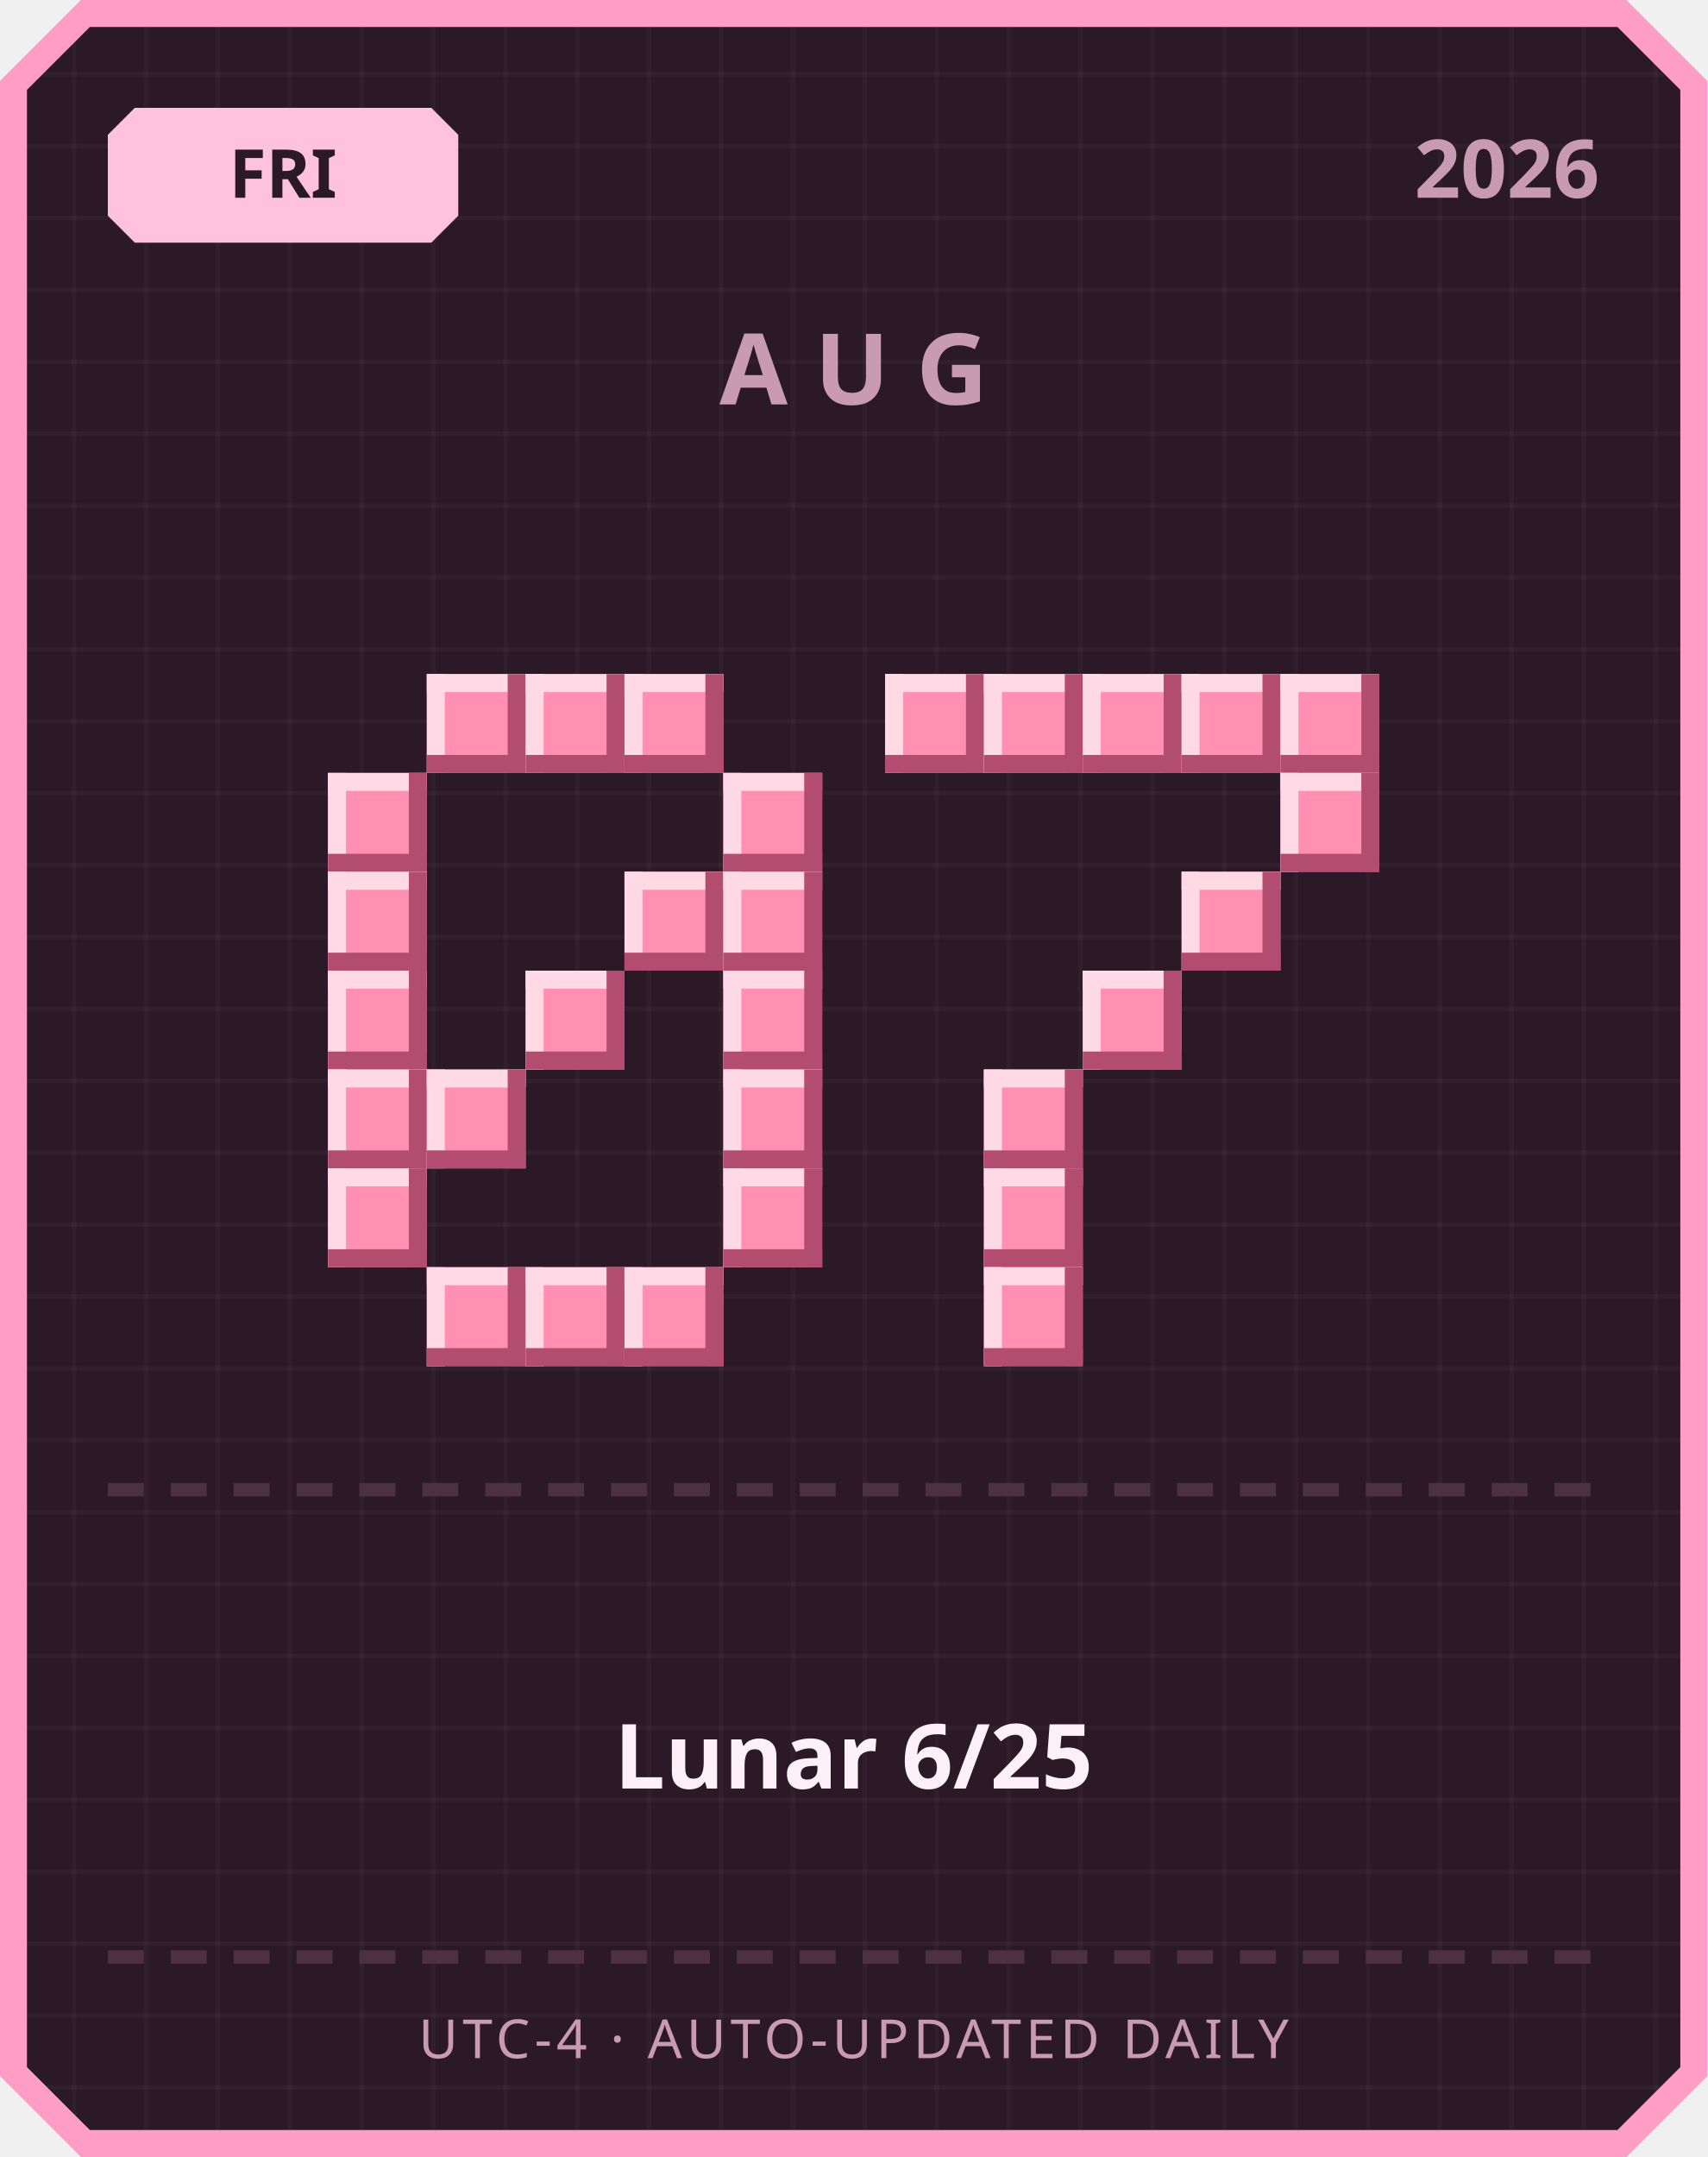
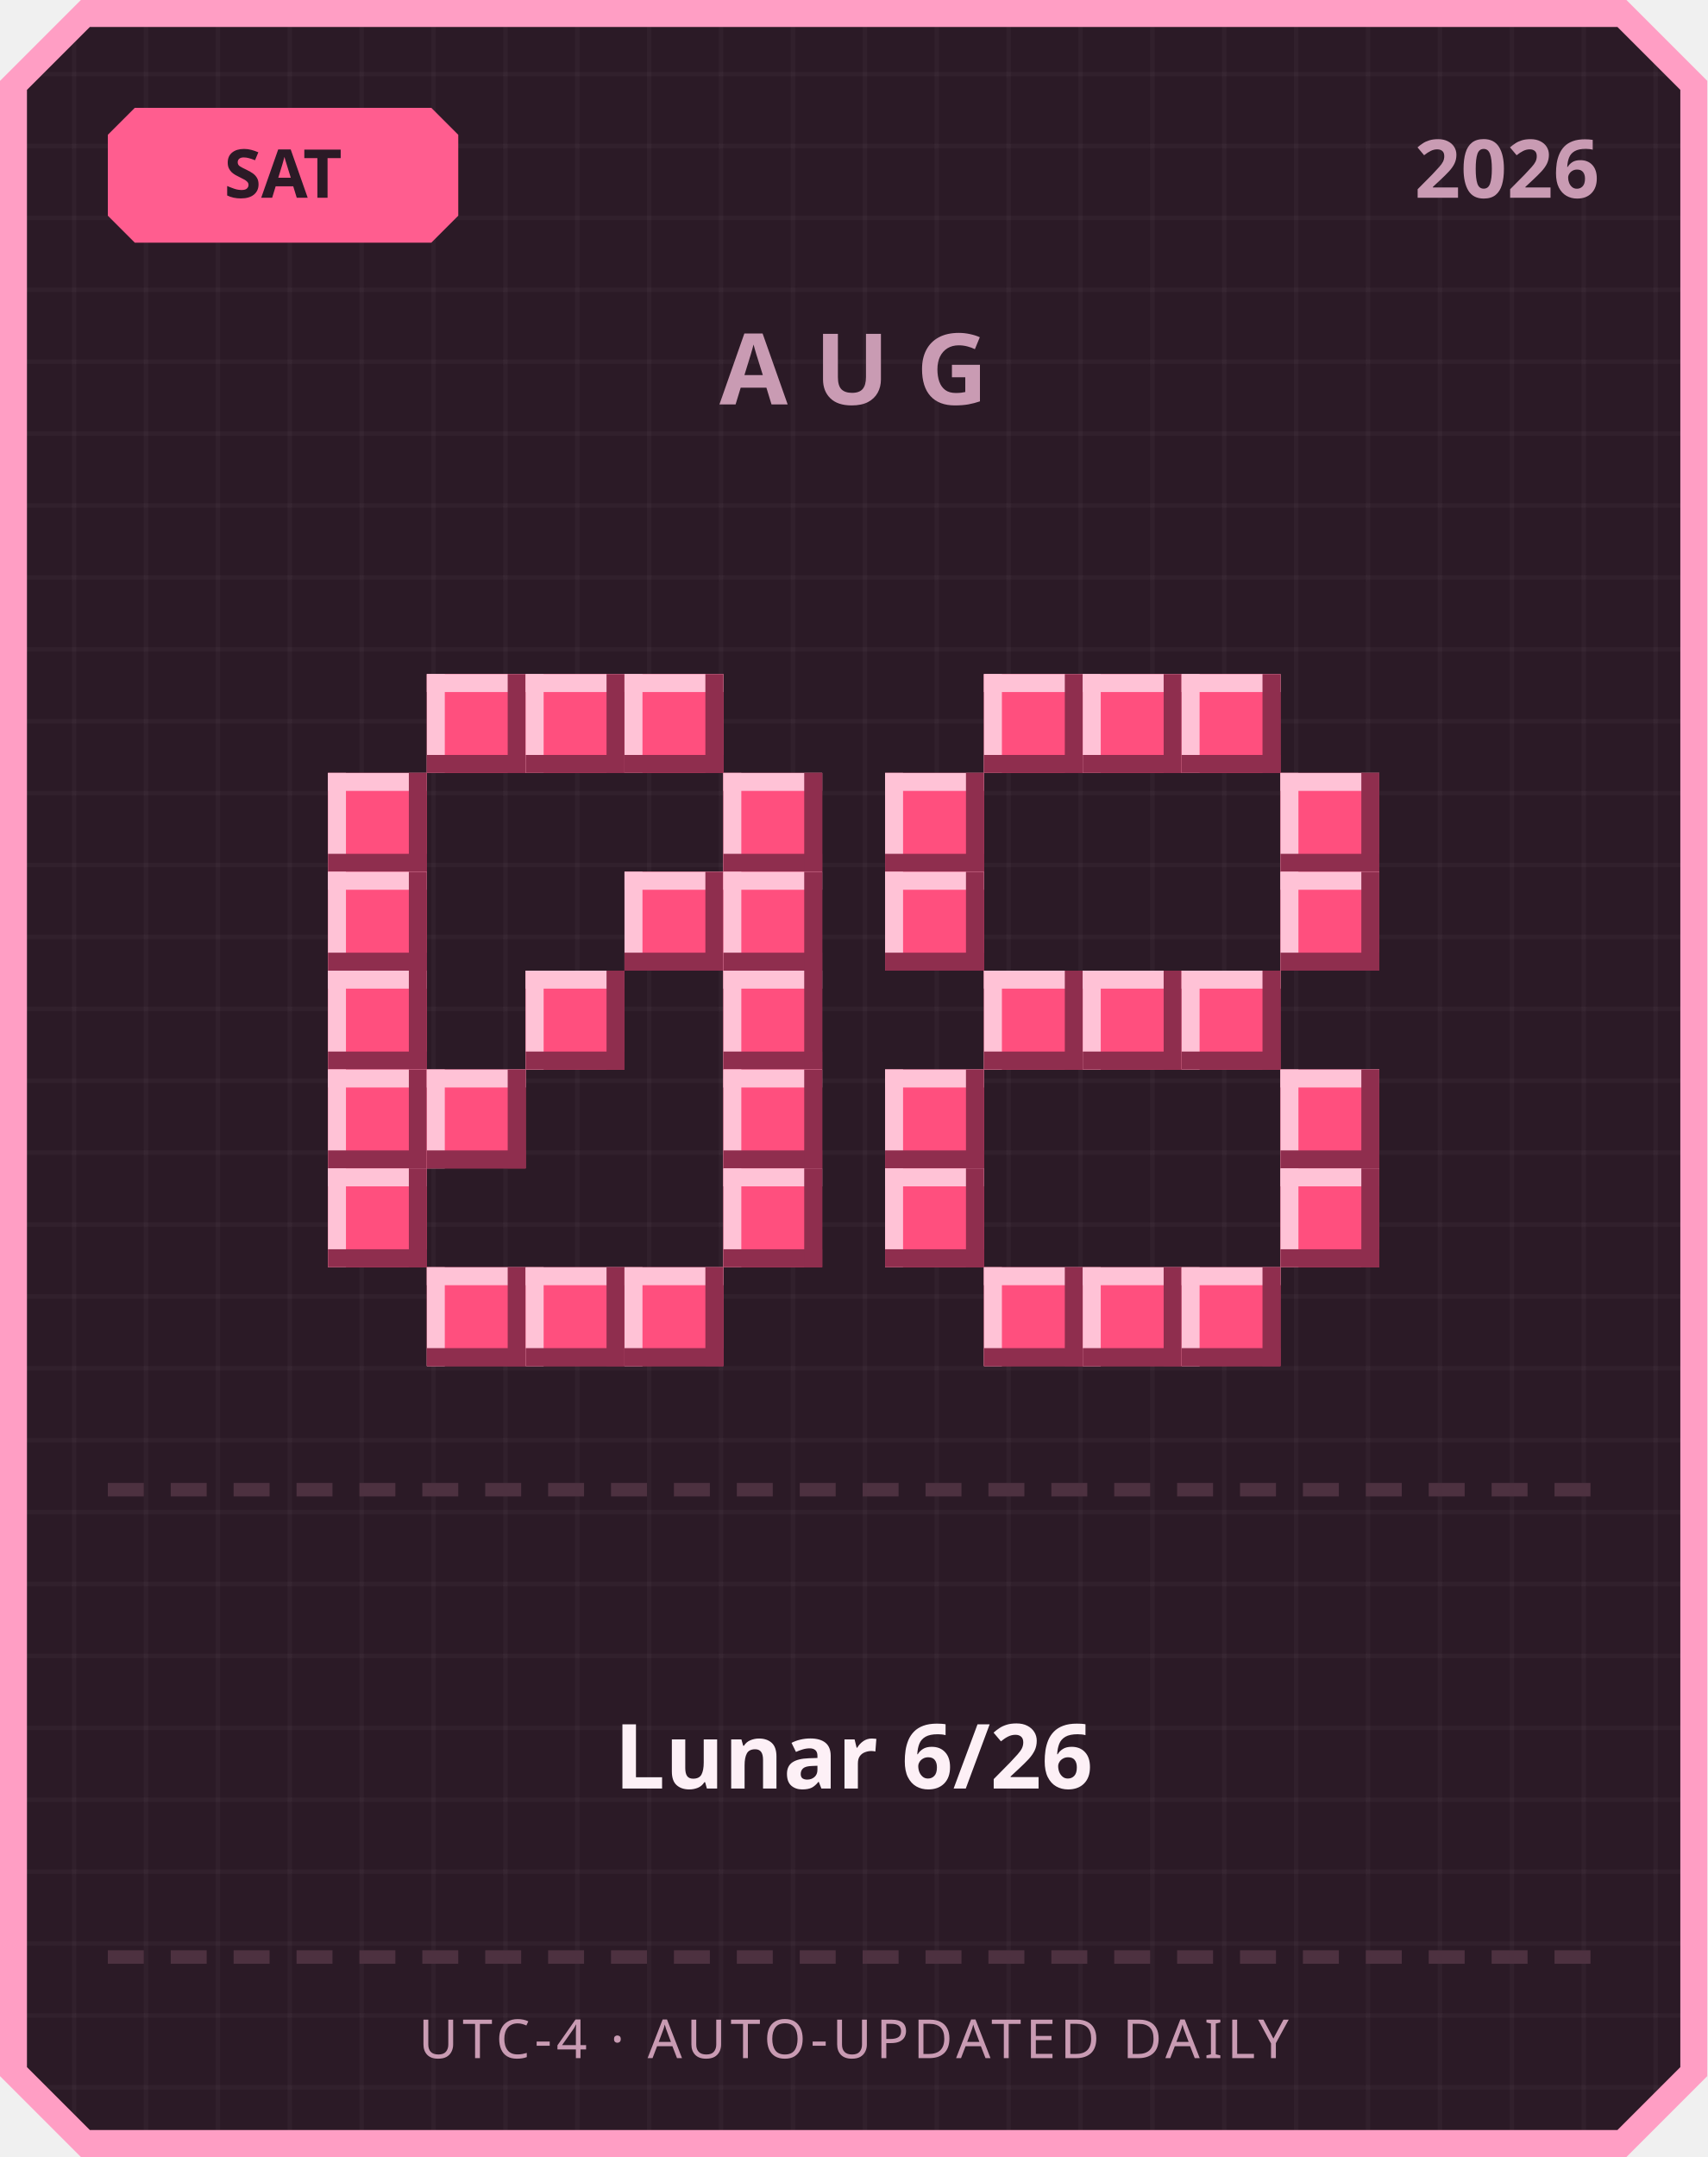
<svg xmlns="http://www.w3.org/2000/svg" width="380" height="480" viewBox="0 0 380 480">
  <defs>
    <pattern id="grid" width="16" height="16" patternUnits="userSpaceOnUse">
      <rect width="16" height="16" fill="#2b1a26" />
      <rect width="1" height="16" fill="#ffffff" opacity="0.03" />
      <rect width="16" height="1" fill="#ffffff" opacity="0.03" />
    </pattern>
  </defs>
  <path d="M 18,0 L 362,0 L 380,18 L 380,462 L 362,480 L 18,480 L 0,462 L 0,18 Z" fill="#ff9ec4" />
  <path d="M 20,6 L 360,6 L 374,20 L 374,460 L 360,474 L 20,474 L 6,460 L 6,20 Z" fill="url(#grid)" />
-   <path d="M 30,24 L 96,24 L 102,30 L 102,48 L 96,54 L 30,54 L 24,48 L 24,30 Z" fill="#ffc2de" />
-   <text x="63" y="44" text-anchor="middle" font-family="'Segoe UI', sans-serif" font-size="15" font-weight="700" fill="#2b1a26">FRI</text>
+   <path d="M 30,24 L 96,24 L 102,30 L 102,48 L 96,54 L 30,54 L 24,48 L 24,30 Z" fill="#ff5d8f" />
+   <text x="63" y="44" text-anchor="middle" font-family="'Segoe UI', sans-serif" font-size="15" font-weight="700" fill="#2b1a26">SAT</text>
  <text x="356" y="44" text-anchor="end" font-family="'Segoe UI', sans-serif" font-size="18" font-weight="700" fill="#c99bb3">2026</text>
  <text x="190" y="90" text-anchor="middle" font-family="'Segoe UI', sans-serif" font-size="22" font-weight="700" letter-spacing="6" fill="#c99bb3">AUG</text>
-   <rect x="95" y="150" width="22" height="22" fill="#ff8fb3" />
-   <rect x="95" y="150" width="22" height="4" fill="#ffd9e6" />
-   <rect x="95" y="150" width="4" height="22" fill="#ffd9e6" />
-   <rect x="95" y="168" width="22" height="4" fill="#b34d70" />
-   <rect x="113" y="150" width="4" height="22" fill="#b34d70" />
-   <rect x="117" y="150" width="22" height="22" fill="#ff8fb3" />
-   <rect x="117" y="150" width="22" height="4" fill="#ffd9e6" />
-   <rect x="117" y="150" width="4" height="22" fill="#ffd9e6" />
-   <rect x="117" y="168" width="22" height="4" fill="#b34d70" />
-   <rect x="135" y="150" width="4" height="22" fill="#b34d70" />
-   <rect x="139" y="150" width="22" height="22" fill="#ff8fb3" />
-   <rect x="139" y="150" width="22" height="4" fill="#ffd9e6" />
-   <rect x="139" y="150" width="4" height="22" fill="#ffd9e6" />
-   <rect x="139" y="168" width="22" height="4" fill="#b34d70" />
-   <rect x="157" y="150" width="4" height="22" fill="#b34d70" />
-   <rect x="73" y="172" width="22" height="22" fill="#ff8fb3" />
-   <rect x="73" y="172" width="22" height="4" fill="#ffd9e6" />
-   <rect x="73" y="172" width="4" height="22" fill="#ffd9e6" />
-   <rect x="73" y="190" width="22" height="4" fill="#b34d70" />
-   <rect x="91" y="172" width="4" height="22" fill="#b34d70" />
-   <rect x="161" y="172" width="22" height="22" fill="#ff8fb3" />
-   <rect x="161" y="172" width="22" height="4" fill="#ffd9e6" />
-   <rect x="161" y="172" width="4" height="22" fill="#ffd9e6" />
-   <rect x="161" y="190" width="22" height="4" fill="#b34d70" />
-   <rect x="179" y="172" width="4" height="22" fill="#b34d70" />
-   <rect x="73" y="194" width="22" height="22" fill="#ff8fb3" />
-   <rect x="73" y="194" width="22" height="4" fill="#ffd9e6" />
-   <rect x="73" y="194" width="4" height="22" fill="#ffd9e6" />
-   <rect x="73" y="212" width="22" height="4" fill="#b34d70" />
-   <rect x="91" y="194" width="4" height="22" fill="#b34d70" />
-   <rect x="139" y="194" width="22" height="22" fill="#ff8fb3" />
-   <rect x="139" y="194" width="22" height="4" fill="#ffd9e6" />
-   <rect x="139" y="194" width="4" height="22" fill="#ffd9e6" />
-   <rect x="139" y="212" width="22" height="4" fill="#b34d70" />
-   <rect x="157" y="194" width="4" height="22" fill="#b34d70" />
-   <rect x="161" y="194" width="22" height="22" fill="#ff8fb3" />
-   <rect x="161" y="194" width="22" height="4" fill="#ffd9e6" />
-   <rect x="161" y="194" width="4" height="22" fill="#ffd9e6" />
-   <rect x="161" y="212" width="22" height="4" fill="#b34d70" />
-   <rect x="179" y="194" width="4" height="22" fill="#b34d70" />
-   <rect x="73" y="216" width="22" height="22" fill="#ff8fb3" />
-   <rect x="73" y="216" width="22" height="4" fill="#ffd9e6" />
-   <rect x="73" y="216" width="4" height="22" fill="#ffd9e6" />
-   <rect x="73" y="234" width="22" height="4" fill="#b34d70" />
-   <rect x="91" y="216" width="4" height="22" fill="#b34d70" />
-   <rect x="117" y="216" width="22" height="22" fill="#ff8fb3" />
-   <rect x="117" y="216" width="22" height="4" fill="#ffd9e6" />
-   <rect x="117" y="216" width="4" height="22" fill="#ffd9e6" />
-   <rect x="117" y="234" width="22" height="4" fill="#b34d70" />
-   <rect x="135" y="216" width="4" height="22" fill="#b34d70" />
-   <rect x="161" y="216" width="22" height="22" fill="#ff8fb3" />
-   <rect x="161" y="216" width="22" height="4" fill="#ffd9e6" />
-   <rect x="161" y="216" width="4" height="22" fill="#ffd9e6" />
-   <rect x="161" y="234" width="22" height="4" fill="#b34d70" />
-   <rect x="179" y="216" width="4" height="22" fill="#b34d70" />
-   <rect x="73" y="238" width="22" height="22" fill="#ff8fb3" />
-   <rect x="73" y="238" width="22" height="4" fill="#ffd9e6" />
-   <rect x="73" y="238" width="4" height="22" fill="#ffd9e6" />
-   <rect x="73" y="256" width="22" height="4" fill="#b34d70" />
-   <rect x="91" y="238" width="4" height="22" fill="#b34d70" />
-   <rect x="95" y="238" width="22" height="22" fill="#ff8fb3" />
-   <rect x="95" y="238" width="22" height="4" fill="#ffd9e6" />
-   <rect x="95" y="238" width="4" height="22" fill="#ffd9e6" />
-   <rect x="95" y="256" width="22" height="4" fill="#b34d70" />
-   <rect x="113" y="238" width="4" height="22" fill="#b34d70" />
-   <rect x="161" y="238" width="22" height="22" fill="#ff8fb3" />
-   <rect x="161" y="238" width="22" height="4" fill="#ffd9e6" />
-   <rect x="161" y="238" width="4" height="22" fill="#ffd9e6" />
-   <rect x="161" y="256" width="22" height="4" fill="#b34d70" />
-   <rect x="179" y="238" width="4" height="22" fill="#b34d70" />
-   <rect x="73" y="260" width="22" height="22" fill="#ff8fb3" />
-   <rect x="73" y="260" width="22" height="4" fill="#ffd9e6" />
-   <rect x="73" y="260" width="4" height="22" fill="#ffd9e6" />
-   <rect x="73" y="278" width="22" height="4" fill="#b34d70" />
-   <rect x="91" y="260" width="4" height="22" fill="#b34d70" />
-   <rect x="161" y="260" width="22" height="22" fill="#ff8fb3" />
-   <rect x="161" y="260" width="22" height="4" fill="#ffd9e6" />
-   <rect x="161" y="260" width="4" height="22" fill="#ffd9e6" />
-   <rect x="161" y="278" width="22" height="4" fill="#b34d70" />
-   <rect x="179" y="260" width="4" height="22" fill="#b34d70" />
-   <rect x="95" y="282" width="22" height="22" fill="#ff8fb3" />
-   <rect x="95" y="282" width="22" height="4" fill="#ffd9e6" />
-   <rect x="95" y="282" width="4" height="22" fill="#ffd9e6" />
-   <rect x="95" y="300" width="22" height="4" fill="#b34d70" />
-   <rect x="113" y="282" width="4" height="22" fill="#b34d70" />
-   <rect x="117" y="282" width="22" height="22" fill="#ff8fb3" />
-   <rect x="117" y="282" width="22" height="4" fill="#ffd9e6" />
-   <rect x="117" y="282" width="4" height="22" fill="#ffd9e6" />
-   <rect x="117" y="300" width="22" height="4" fill="#b34d70" />
-   <rect x="135" y="282" width="4" height="22" fill="#b34d70" />
-   <rect x="139" y="282" width="22" height="22" fill="#ff8fb3" />
-   <rect x="139" y="282" width="22" height="4" fill="#ffd9e6" />
-   <rect x="139" y="282" width="4" height="22" fill="#ffd9e6" />
-   <rect x="139" y="300" width="22" height="4" fill="#b34d70" />
-   <rect x="157" y="282" width="4" height="22" fill="#b34d70" />
-   <rect x="197" y="150" width="22" height="22" fill="#ff8fb3" />
-   <rect x="197" y="150" width="22" height="4" fill="#ffd9e6" />
-   <rect x="197" y="150" width="4" height="22" fill="#ffd9e6" />
-   <rect x="197" y="168" width="22" height="4" fill="#b34d70" />
-   <rect x="215" y="150" width="4" height="22" fill="#b34d70" />
-   <rect x="219" y="150" width="22" height="22" fill="#ff8fb3" />
-   <rect x="219" y="150" width="22" height="4" fill="#ffd9e6" />
-   <rect x="219" y="150" width="4" height="22" fill="#ffd9e6" />
-   <rect x="219" y="168" width="22" height="4" fill="#b34d70" />
-   <rect x="237" y="150" width="4" height="22" fill="#b34d70" />
-   <rect x="241" y="150" width="22" height="22" fill="#ff8fb3" />
-   <rect x="241" y="150" width="22" height="4" fill="#ffd9e6" />
-   <rect x="241" y="150" width="4" height="22" fill="#ffd9e6" />
-   <rect x="241" y="168" width="22" height="4" fill="#b34d70" />
-   <rect x="259" y="150" width="4" height="22" fill="#b34d70" />
-   <rect x="263" y="150" width="22" height="22" fill="#ff8fb3" />
-   <rect x="263" y="150" width="22" height="4" fill="#ffd9e6" />
-   <rect x="263" y="150" width="4" height="22" fill="#ffd9e6" />
-   <rect x="263" y="168" width="22" height="4" fill="#b34d70" />
-   <rect x="281" y="150" width="4" height="22" fill="#b34d70" />
-   <rect x="285" y="150" width="22" height="22" fill="#ff8fb3" />
-   <rect x="285" y="150" width="22" height="4" fill="#ffd9e6" />
-   <rect x="285" y="150" width="4" height="22" fill="#ffd9e6" />
-   <rect x="285" y="168" width="22" height="4" fill="#b34d70" />
-   <rect x="303" y="150" width="4" height="22" fill="#b34d70" />
-   <rect x="285" y="172" width="22" height="22" fill="#ff8fb3" />
-   <rect x="285" y="172" width="22" height="4" fill="#ffd9e6" />
-   <rect x="285" y="172" width="4" height="22" fill="#ffd9e6" />
-   <rect x="285" y="190" width="22" height="4" fill="#b34d70" />
-   <rect x="303" y="172" width="4" height="22" fill="#b34d70" />
-   <rect x="263" y="194" width="22" height="22" fill="#ff8fb3" />
-   <rect x="263" y="194" width="22" height="4" fill="#ffd9e6" />
-   <rect x="263" y="194" width="4" height="22" fill="#ffd9e6" />
-   <rect x="263" y="212" width="22" height="4" fill="#b34d70" />
-   <rect x="281" y="194" width="4" height="22" fill="#b34d70" />
-   <rect x="241" y="216" width="22" height="22" fill="#ff8fb3" />
-   <rect x="241" y="216" width="22" height="4" fill="#ffd9e6" />
-   <rect x="241" y="216" width="4" height="22" fill="#ffd9e6" />
-   <rect x="241" y="234" width="22" height="4" fill="#b34d70" />
-   <rect x="259" y="216" width="4" height="22" fill="#b34d70" />
-   <rect x="219" y="238" width="22" height="22" fill="#ff8fb3" />
-   <rect x="219" y="238" width="22" height="4" fill="#ffd9e6" />
-   <rect x="219" y="238" width="4" height="22" fill="#ffd9e6" />
-   <rect x="219" y="256" width="22" height="4" fill="#b34d70" />
-   <rect x="237" y="238" width="4" height="22" fill="#b34d70" />
-   <rect x="219" y="260" width="22" height="22" fill="#ff8fb3" />
-   <rect x="219" y="260" width="22" height="4" fill="#ffd9e6" />
-   <rect x="219" y="260" width="4" height="22" fill="#ffd9e6" />
-   <rect x="219" y="278" width="22" height="4" fill="#b34d70" />
-   <rect x="237" y="260" width="4" height="22" fill="#b34d70" />
-   <rect x="219" y="282" width="22" height="22" fill="#ff8fb3" />
-   <rect x="219" y="282" width="22" height="4" fill="#ffd9e6" />
-   <rect x="219" y="282" width="4" height="22" fill="#ffd9e6" />
-   <rect x="219" y="300" width="22" height="4" fill="#b34d70" />
-   <rect x="237" y="282" width="4" height="22" fill="#b34d70" />
+   <rect x="95" y="150" width="22" height="22" fill="#ff4f7e" />
+   <rect x="95" y="150" width="22" height="4" fill="#ffc2d6" />
+   <rect x="95" y="150" width="4" height="22" fill="#ffc2d6" />
+   <rect x="95" y="168" width="22" height="4" fill="#8f2e4e" />
+   <rect x="113" y="150" width="4" height="22" fill="#8f2e4e" />
+   <rect x="117" y="150" width="22" height="22" fill="#ff4f7e" />
+   <rect x="117" y="150" width="22" height="4" fill="#ffc2d6" />
+   <rect x="117" y="150" width="4" height="22" fill="#ffc2d6" />
+   <rect x="117" y="168" width="22" height="4" fill="#8f2e4e" />
+   <rect x="135" y="150" width="4" height="22" fill="#8f2e4e" />
+   <rect x="139" y="150" width="22" height="22" fill="#ff4f7e" />
+   <rect x="139" y="150" width="22" height="4" fill="#ffc2d6" />
+   <rect x="139" y="150" width="4" height="22" fill="#ffc2d6" />
+   <rect x="139" y="168" width="22" height="4" fill="#8f2e4e" />
+   <rect x="157" y="150" width="4" height="22" fill="#8f2e4e" />
+   <rect x="73" y="172" width="22" height="22" fill="#ff4f7e" />
+   <rect x="73" y="172" width="22" height="4" fill="#ffc2d6" />
+   <rect x="73" y="172" width="4" height="22" fill="#ffc2d6" />
+   <rect x="73" y="190" width="22" height="4" fill="#8f2e4e" />
+   <rect x="91" y="172" width="4" height="22" fill="#8f2e4e" />
+   <rect x="161" y="172" width="22" height="22" fill="#ff4f7e" />
+   <rect x="161" y="172" width="22" height="4" fill="#ffc2d6" />
+   <rect x="161" y="172" width="4" height="22" fill="#ffc2d6" />
+   <rect x="161" y="190" width="22" height="4" fill="#8f2e4e" />
+   <rect x="179" y="172" width="4" height="22" fill="#8f2e4e" />
+   <rect x="73" y="194" width="22" height="22" fill="#ff4f7e" />
+   <rect x="73" y="194" width="22" height="4" fill="#ffc2d6" />
+   <rect x="73" y="194" width="4" height="22" fill="#ffc2d6" />
+   <rect x="73" y="212" width="22" height="4" fill="#8f2e4e" />
+   <rect x="91" y="194" width="4" height="22" fill="#8f2e4e" />
+   <rect x="139" y="194" width="22" height="22" fill="#ff4f7e" />
+   <rect x="139" y="194" width="22" height="4" fill="#ffc2d6" />
+   <rect x="139" y="194" width="4" height="22" fill="#ffc2d6" />
+   <rect x="139" y="212" width="22" height="4" fill="#8f2e4e" />
+   <rect x="157" y="194" width="4" height="22" fill="#8f2e4e" />
+   <rect x="161" y="194" width="22" height="22" fill="#ff4f7e" />
+   <rect x="161" y="194" width="22" height="4" fill="#ffc2d6" />
+   <rect x="161" y="194" width="4" height="22" fill="#ffc2d6" />
+   <rect x="161" y="212" width="22" height="4" fill="#8f2e4e" />
+   <rect x="179" y="194" width="4" height="22" fill="#8f2e4e" />
+   <rect x="73" y="216" width="22" height="22" fill="#ff4f7e" />
+   <rect x="73" y="216" width="22" height="4" fill="#ffc2d6" />
+   <rect x="73" y="216" width="4" height="22" fill="#ffc2d6" />
+   <rect x="73" y="234" width="22" height="4" fill="#8f2e4e" />
+   <rect x="91" y="216" width="4" height="22" fill="#8f2e4e" />
+   <rect x="117" y="216" width="22" height="22" fill="#ff4f7e" />
+   <rect x="117" y="216" width="22" height="4" fill="#ffc2d6" />
+   <rect x="117" y="216" width="4" height="22" fill="#ffc2d6" />
+   <rect x="117" y="234" width="22" height="4" fill="#8f2e4e" />
+   <rect x="135" y="216" width="4" height="22" fill="#8f2e4e" />
+   <rect x="161" y="216" width="22" height="22" fill="#ff4f7e" />
+   <rect x="161" y="216" width="22" height="4" fill="#ffc2d6" />
+   <rect x="161" y="216" width="4" height="22" fill="#ffc2d6" />
+   <rect x="161" y="234" width="22" height="4" fill="#8f2e4e" />
+   <rect x="179" y="216" width="4" height="22" fill="#8f2e4e" />
+   <rect x="73" y="238" width="22" height="22" fill="#ff4f7e" />
+   <rect x="73" y="238" width="22" height="4" fill="#ffc2d6" />
+   <rect x="73" y="238" width="4" height="22" fill="#ffc2d6" />
+   <rect x="73" y="256" width="22" height="4" fill="#8f2e4e" />
+   <rect x="91" y="238" width="4" height="22" fill="#8f2e4e" />
+   <rect x="95" y="238" width="22" height="22" fill="#ff4f7e" />
+   <rect x="95" y="238" width="22" height="4" fill="#ffc2d6" />
+   <rect x="95" y="238" width="4" height="22" fill="#ffc2d6" />
+   <rect x="95" y="256" width="22" height="4" fill="#8f2e4e" />
+   <rect x="113" y="238" width="4" height="22" fill="#8f2e4e" />
+   <rect x="161" y="238" width="22" height="22" fill="#ff4f7e" />
+   <rect x="161" y="238" width="22" height="4" fill="#ffc2d6" />
+   <rect x="161" y="238" width="4" height="22" fill="#ffc2d6" />
+   <rect x="161" y="256" width="22" height="4" fill="#8f2e4e" />
+   <rect x="179" y="238" width="4" height="22" fill="#8f2e4e" />
+   <rect x="73" y="260" width="22" height="22" fill="#ff4f7e" />
+   <rect x="73" y="260" width="22" height="4" fill="#ffc2d6" />
+   <rect x="73" y="260" width="4" height="22" fill="#ffc2d6" />
+   <rect x="73" y="278" width="22" height="4" fill="#8f2e4e" />
+   <rect x="91" y="260" width="4" height="22" fill="#8f2e4e" />
+   <rect x="161" y="260" width="22" height="22" fill="#ff4f7e" />
+   <rect x="161" y="260" width="22" height="4" fill="#ffc2d6" />
+   <rect x="161" y="260" width="4" height="22" fill="#ffc2d6" />
+   <rect x="161" y="278" width="22" height="4" fill="#8f2e4e" />
+   <rect x="179" y="260" width="4" height="22" fill="#8f2e4e" />
+   <rect x="95" y="282" width="22" height="22" fill="#ff4f7e" />
+   <rect x="95" y="282" width="22" height="4" fill="#ffc2d6" />
+   <rect x="95" y="282" width="4" height="22" fill="#ffc2d6" />
+   <rect x="95" y="300" width="22" height="4" fill="#8f2e4e" />
+   <rect x="113" y="282" width="4" height="22" fill="#8f2e4e" />
+   <rect x="117" y="282" width="22" height="22" fill="#ff4f7e" />
+   <rect x="117" y="282" width="22" height="4" fill="#ffc2d6" />
+   <rect x="117" y="282" width="4" height="22" fill="#ffc2d6" />
+   <rect x="117" y="300" width="22" height="4" fill="#8f2e4e" />
+   <rect x="135" y="282" width="4" height="22" fill="#8f2e4e" />
+   <rect x="139" y="282" width="22" height="22" fill="#ff4f7e" />
+   <rect x="139" y="282" width="22" height="4" fill="#ffc2d6" />
+   <rect x="139" y="282" width="4" height="22" fill="#ffc2d6" />
+   <rect x="139" y="300" width="22" height="4" fill="#8f2e4e" />
+   <rect x="157" y="282" width="4" height="22" fill="#8f2e4e" />
+   <rect x="219" y="150" width="22" height="22" fill="#ff4f7e" />
+   <rect x="219" y="150" width="22" height="4" fill="#ffc2d6" />
+   <rect x="219" y="150" width="4" height="22" fill="#ffc2d6" />
+   <rect x="219" y="168" width="22" height="4" fill="#8f2e4e" />
+   <rect x="237" y="150" width="4" height="22" fill="#8f2e4e" />
+   <rect x="241" y="150" width="22" height="22" fill="#ff4f7e" />
+   <rect x="241" y="150" width="22" height="4" fill="#ffc2d6" />
+   <rect x="241" y="150" width="4" height="22" fill="#ffc2d6" />
+   <rect x="241" y="168" width="22" height="4" fill="#8f2e4e" />
+   <rect x="259" y="150" width="4" height="22" fill="#8f2e4e" />
+   <rect x="263" y="150" width="22" height="22" fill="#ff4f7e" />
+   <rect x="263" y="150" width="22" height="4" fill="#ffc2d6" />
+   <rect x="263" y="150" width="4" height="22" fill="#ffc2d6" />
+   <rect x="263" y="168" width="22" height="4" fill="#8f2e4e" />
+   <rect x="281" y="150" width="4" height="22" fill="#8f2e4e" />
+   <rect x="197" y="172" width="22" height="22" fill="#ff4f7e" />
+   <rect x="197" y="172" width="22" height="4" fill="#ffc2d6" />
+   <rect x="197" y="172" width="4" height="22" fill="#ffc2d6" />
+   <rect x="197" y="190" width="22" height="4" fill="#8f2e4e" />
+   <rect x="215" y="172" width="4" height="22" fill="#8f2e4e" />
+   <rect x="285" y="172" width="22" height="22" fill="#ff4f7e" />
+   <rect x="285" y="172" width="22" height="4" fill="#ffc2d6" />
+   <rect x="285" y="172" width="4" height="22" fill="#ffc2d6" />
+   <rect x="285" y="190" width="22" height="4" fill="#8f2e4e" />
+   <rect x="303" y="172" width="4" height="22" fill="#8f2e4e" />
+   <rect x="197" y="194" width="22" height="22" fill="#ff4f7e" />
+   <rect x="197" y="194" width="22" height="4" fill="#ffc2d6" />
+   <rect x="197" y="194" width="4" height="22" fill="#ffc2d6" />
+   <rect x="197" y="212" width="22" height="4" fill="#8f2e4e" />
+   <rect x="215" y="194" width="4" height="22" fill="#8f2e4e" />
+   <rect x="285" y="194" width="22" height="22" fill="#ff4f7e" />
+   <rect x="285" y="194" width="22" height="4" fill="#ffc2d6" />
+   <rect x="285" y="194" width="4" height="22" fill="#ffc2d6" />
+   <rect x="285" y="212" width="22" height="4" fill="#8f2e4e" />
+   <rect x="303" y="194" width="4" height="22" fill="#8f2e4e" />
+   <rect x="219" y="216" width="22" height="22" fill="#ff4f7e" />
+   <rect x="219" y="216" width="22" height="4" fill="#ffc2d6" />
+   <rect x="219" y="216" width="4" height="22" fill="#ffc2d6" />
+   <rect x="219" y="234" width="22" height="4" fill="#8f2e4e" />
+   <rect x="237" y="216" width="4" height="22" fill="#8f2e4e" />
+   <rect x="241" y="216" width="22" height="22" fill="#ff4f7e" />
+   <rect x="241" y="216" width="22" height="4" fill="#ffc2d6" />
+   <rect x="241" y="216" width="4" height="22" fill="#ffc2d6" />
+   <rect x="241" y="234" width="22" height="4" fill="#8f2e4e" />
+   <rect x="259" y="216" width="4" height="22" fill="#8f2e4e" />
+   <rect x="263" y="216" width="22" height="22" fill="#ff4f7e" />
+   <rect x="263" y="216" width="22" height="4" fill="#ffc2d6" />
+   <rect x="263" y="216" width="4" height="22" fill="#ffc2d6" />
+   <rect x="263" y="234" width="22" height="4" fill="#8f2e4e" />
+   <rect x="281" y="216" width="4" height="22" fill="#8f2e4e" />
+   <rect x="197" y="238" width="22" height="22" fill="#ff4f7e" />
+   <rect x="197" y="238" width="22" height="4" fill="#ffc2d6" />
+   <rect x="197" y="238" width="4" height="22" fill="#ffc2d6" />
+   <rect x="197" y="256" width="22" height="4" fill="#8f2e4e" />
+   <rect x="215" y="238" width="4" height="22" fill="#8f2e4e" />
+   <rect x="285" y="238" width="22" height="22" fill="#ff4f7e" />
+   <rect x="285" y="238" width="22" height="4" fill="#ffc2d6" />
+   <rect x="285" y="238" width="4" height="22" fill="#ffc2d6" />
+   <rect x="285" y="256" width="22" height="4" fill="#8f2e4e" />
+   <rect x="303" y="238" width="4" height="22" fill="#8f2e4e" />
+   <rect x="197" y="260" width="22" height="22" fill="#ff4f7e" />
+   <rect x="197" y="260" width="22" height="4" fill="#ffc2d6" />
+   <rect x="197" y="260" width="4" height="22" fill="#ffc2d6" />
+   <rect x="197" y="278" width="22" height="4" fill="#8f2e4e" />
+   <rect x="215" y="260" width="4" height="22" fill="#8f2e4e" />
+   <rect x="285" y="260" width="22" height="22" fill="#ff4f7e" />
+   <rect x="285" y="260" width="22" height="4" fill="#ffc2d6" />
+   <rect x="285" y="260" width="4" height="22" fill="#ffc2d6" />
+   <rect x="285" y="278" width="22" height="4" fill="#8f2e4e" />
+   <rect x="303" y="260" width="4" height="22" fill="#8f2e4e" />
+   <rect x="219" y="282" width="22" height="22" fill="#ff4f7e" />
+   <rect x="219" y="282" width="22" height="4" fill="#ffc2d6" />
+   <rect x="219" y="282" width="4" height="22" fill="#ffc2d6" />
+   <rect x="219" y="300" width="22" height="4" fill="#8f2e4e" />
+   <rect x="237" y="282" width="4" height="22" fill="#8f2e4e" />
+   <rect x="241" y="282" width="22" height="22" fill="#ff4f7e" />
+   <rect x="241" y="282" width="22" height="4" fill="#ffc2d6" />
+   <rect x="241" y="282" width="4" height="22" fill="#ffc2d6" />
+   <rect x="241" y="300" width="22" height="4" fill="#8f2e4e" />
+   <rect x="259" y="282" width="4" height="22" fill="#8f2e4e" />
+   <rect x="263" y="282" width="22" height="22" fill="#ff4f7e" />
+   <rect x="263" y="282" width="22" height="4" fill="#ffc2d6" />
+   <rect x="263" y="282" width="4" height="22" fill="#ffc2d6" />
+   <rect x="263" y="300" width="22" height="4" fill="#8f2e4e" />
+   <rect x="281" y="282" width="4" height="22" fill="#8f2e4e" />
  <rect x="24" y="330" width="8" height="3" fill="#4d3140" />
  <rect x="38" y="330" width="8" height="3" fill="#4d3140" />
  <rect x="52" y="330" width="8" height="3" fill="#4d3140" />
  <rect x="66" y="330" width="8" height="3" fill="#4d3140" />
  <rect x="80" y="330" width="8" height="3" fill="#4d3140" />
  <rect x="94" y="330" width="8" height="3" fill="#4d3140" />
  <rect x="108" y="330" width="8" height="3" fill="#4d3140" />
  <rect x="122" y="330" width="8" height="3" fill="#4d3140" />
  <rect x="136" y="330" width="8" height="3" fill="#4d3140" />
  <rect x="150" y="330" width="8" height="3" fill="#4d3140" />
  <rect x="164" y="330" width="8" height="3" fill="#4d3140" />
  <rect x="178" y="330" width="8" height="3" fill="#4d3140" />
  <rect x="192" y="330" width="8" height="3" fill="#4d3140" />
  <rect x="206" y="330" width="8" height="3" fill="#4d3140" />
  <rect x="220" y="330" width="8" height="3" fill="#4d3140" />
  <rect x="234" y="330" width="8" height="3" fill="#4d3140" />
  <rect x="248" y="330" width="8" height="3" fill="#4d3140" />
  <rect x="262" y="330" width="8" height="3" fill="#4d3140" />
  <rect x="276" y="330" width="8" height="3" fill="#4d3140" />
  <rect x="290" y="330" width="8" height="3" fill="#4d3140" />
  <rect x="304" y="330" width="8" height="3" fill="#4d3140" />
  <rect x="318" y="330" width="8" height="3" fill="#4d3140" />
  <rect x="332" y="330" width="8" height="3" fill="#4d3140" />
  <rect x="346" y="330" width="8" height="3" fill="#4d3140" />
-   <text x="190" y="398" text-anchor="middle" font-family="'Segoe UI', 'Microsoft JhengHei', sans-serif" font-size="20" font-weight="700" fill="#fdf0f6">Lunar 6/25</text>
+   <text x="190" y="398" text-anchor="middle" font-family="'Segoe UI', 'Microsoft JhengHei', sans-serif" font-size="20" font-weight="700" fill="#fdf0f6">Lunar 6/26</text>
  <rect x="24" y="434" width="8" height="3" fill="#4d3140" />
  <rect x="38" y="434" width="8" height="3" fill="#4d3140" />
  <rect x="52" y="434" width="8" height="3" fill="#4d3140" />
  <rect x="66" y="434" width="8" height="3" fill="#4d3140" />
  <rect x="80" y="434" width="8" height="3" fill="#4d3140" />
  <rect x="94" y="434" width="8" height="3" fill="#4d3140" />
  <rect x="108" y="434" width="8" height="3" fill="#4d3140" />
  <rect x="122" y="434" width="8" height="3" fill="#4d3140" />
  <rect x="136" y="434" width="8" height="3" fill="#4d3140" />
  <rect x="150" y="434" width="8" height="3" fill="#4d3140" />
  <rect x="164" y="434" width="8" height="3" fill="#4d3140" />
  <rect x="178" y="434" width="8" height="3" fill="#4d3140" />
  <rect x="192" y="434" width="8" height="3" fill="#4d3140" />
  <rect x="206" y="434" width="8" height="3" fill="#4d3140" />
  <rect x="220" y="434" width="8" height="3" fill="#4d3140" />
  <rect x="234" y="434" width="8" height="3" fill="#4d3140" />
  <rect x="248" y="434" width="8" height="3" fill="#4d3140" />
  <rect x="262" y="434" width="8" height="3" fill="#4d3140" />
  <rect x="276" y="434" width="8" height="3" fill="#4d3140" />
  <rect x="290" y="434" width="8" height="3" fill="#4d3140" />
  <rect x="304" y="434" width="8" height="3" fill="#4d3140" />
  <rect x="318" y="434" width="8" height="3" fill="#4d3140" />
  <rect x="332" y="434" width="8" height="3" fill="#4d3140" />
  <rect x="346" y="434" width="8" height="3" fill="#4d3140" />
  <text x="190" y="458" text-anchor="middle" font-family="'Segoe UI', sans-serif" font-size="12" letter-spacing="1" fill="#c99bb3">UTC-4 · AUTO-UPDATED DAILY</text>
</svg>
